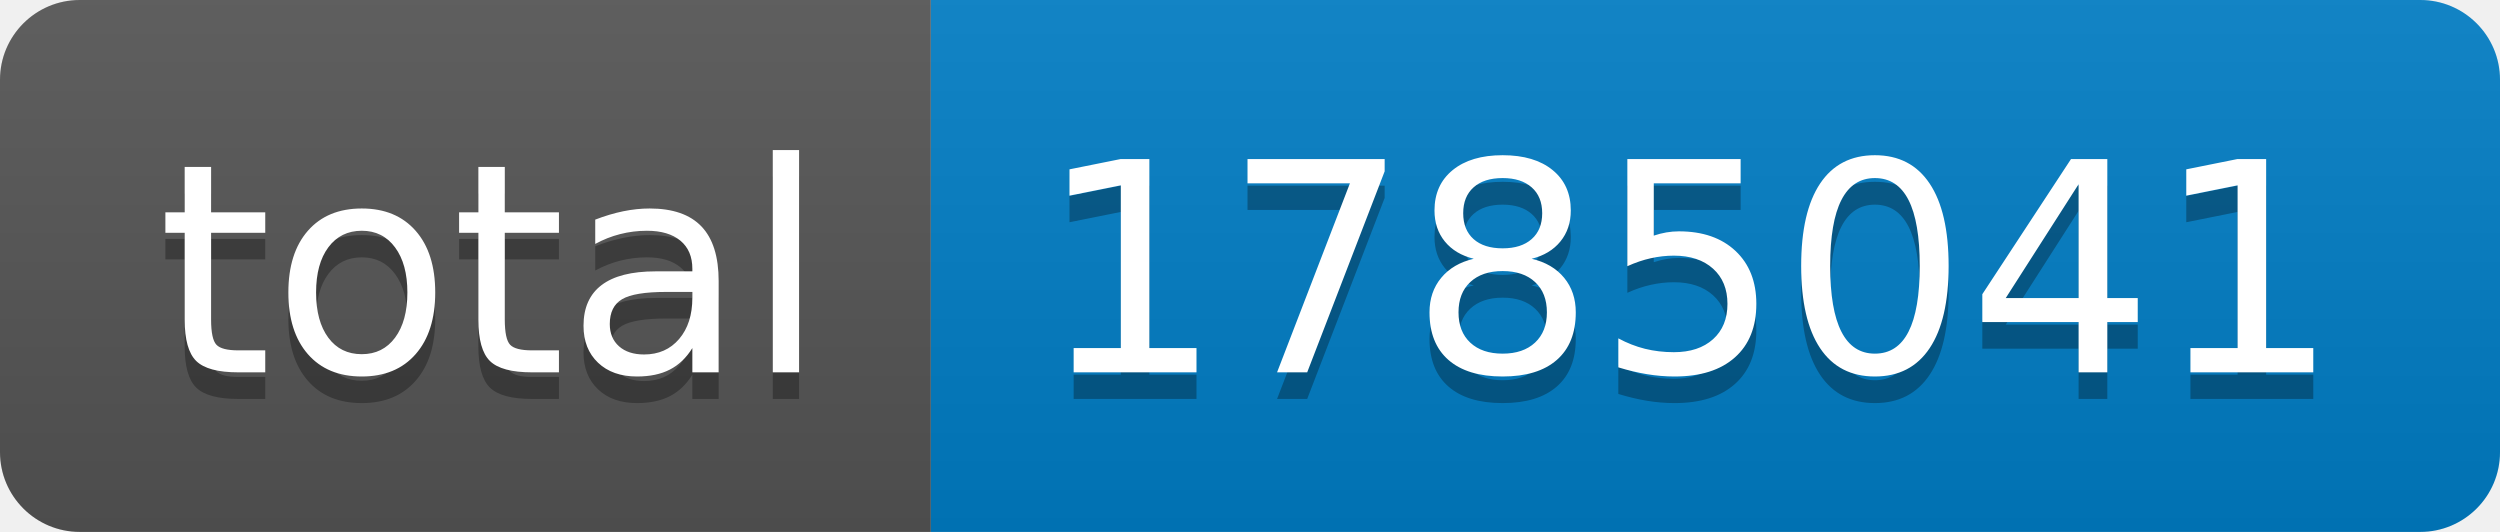
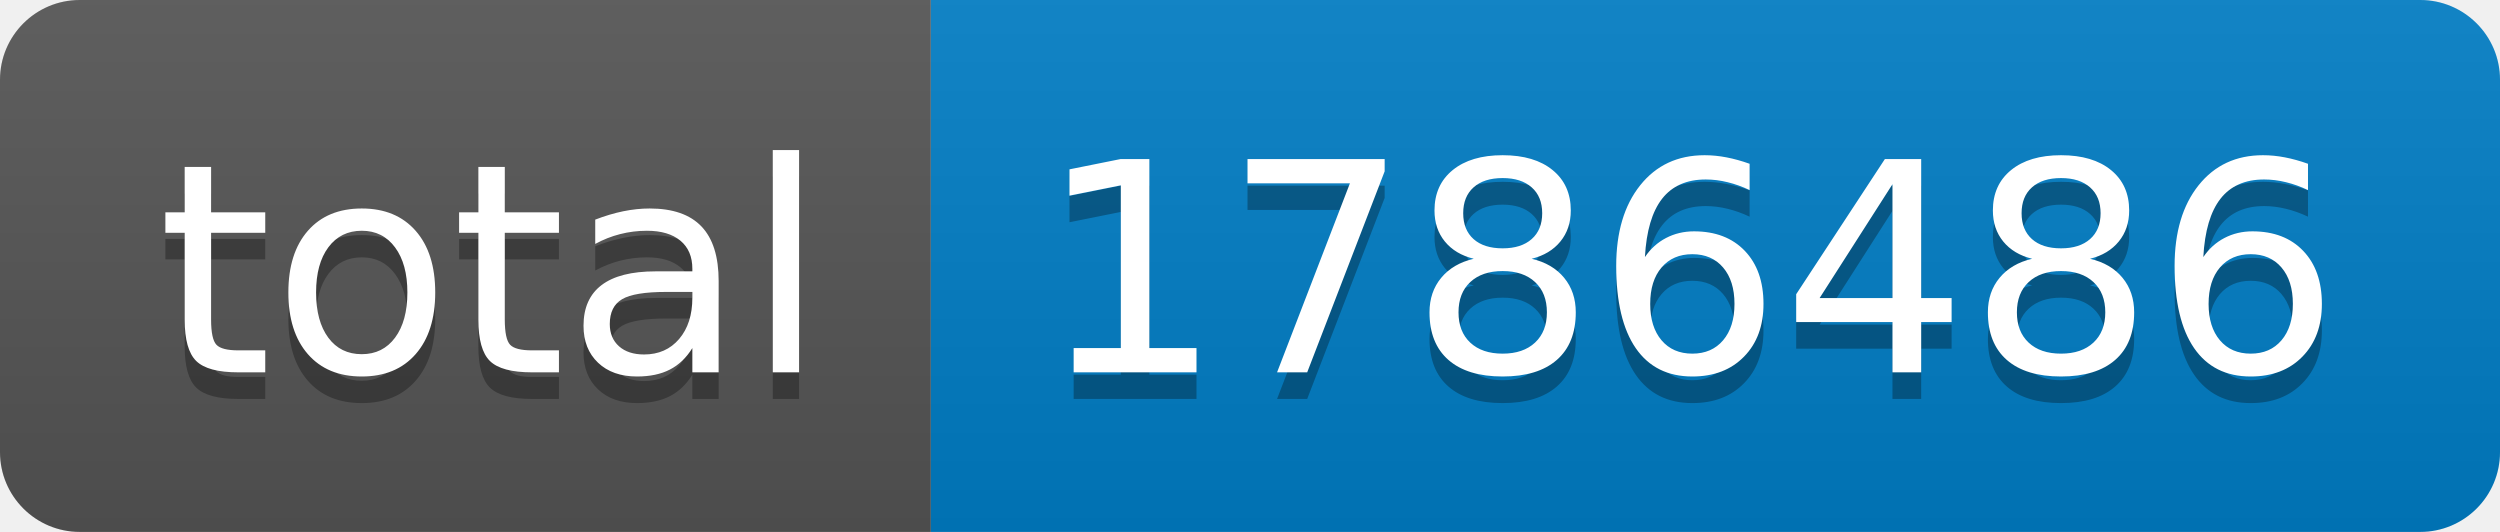
- <svg xmlns="http://www.w3.org/2000/svg" width="94" height="20" role="img" aria-label="total: 1785041">
+ <svg xmlns="http://www.w3.org/2000/svg" width="94" height="20" role="img" aria-label="total: 1786486">
  <linearGradient id="s" x2="0" y2="100%">
    <stop offset="0" stop-color="#bbb" stop-opacity=".1" />
    <stop offset="1" stop-opacity=".1" />
  </linearGradient>
  <clipPath id="r">
    <rect width="94" height="20" rx="3" fill="#fff" />
  </clipPath>
  <g clip-path="url(#r)">
    <rect width="35" height="20" fill="#555" />
    <rect x="35" width="59" height="20" fill="#007ec6" />
    <rect width="94" height="20" fill="url(#s)" />
  </g>
  <g fill="#fff" text-anchor="middle" font-family="Verdana,Geneva,DejaVu Sans,sans-serif" text-rendering="geometricPrecision" font-size="110">
    <text aria-hidden="true" x="185" y="150" fill="#010101" fill-opacity=".3" transform="scale(.1)" textLength="250">total</text>
    <text x="185" y="140" transform="scale(.1)" fill="#fff" textLength="250">total</text>
-     <text aria-hidden="true" x="635" y="150" fill="#010101" fill-opacity=".3" transform="scale(.1)" textLength="490">1785041</text>
-     <text x="635" y="140" transform="scale(.1)" fill="#fff" textLength="490">1785041</text>
+     <text aria-hidden="true" x="635" y="150" fill="#010101" fill-opacity=".3" transform="scale(.1)" textLength="490">1786486</text>
+     <text x="635" y="140" transform="scale(.1)" fill="#fff" textLength="490">1786486</text>
  </g>
</svg>
